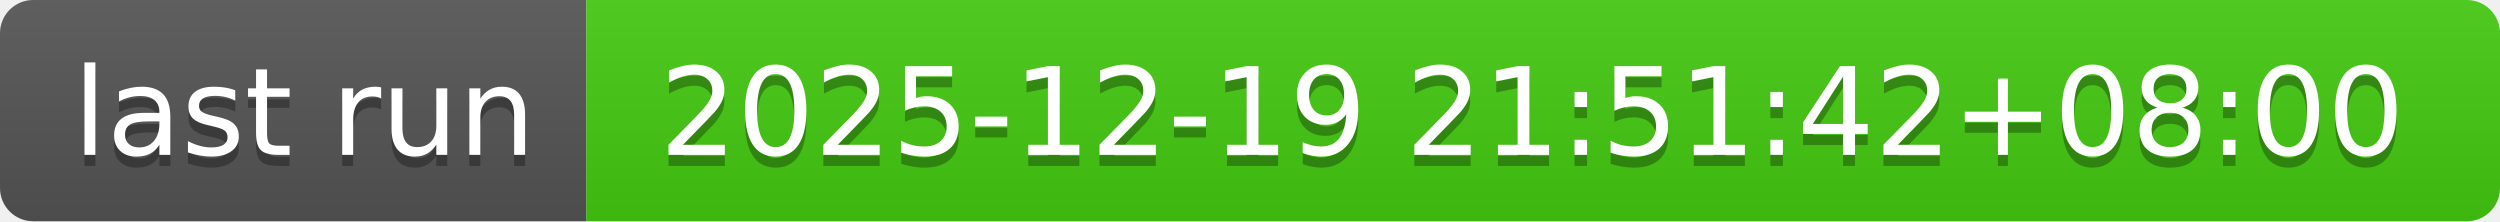
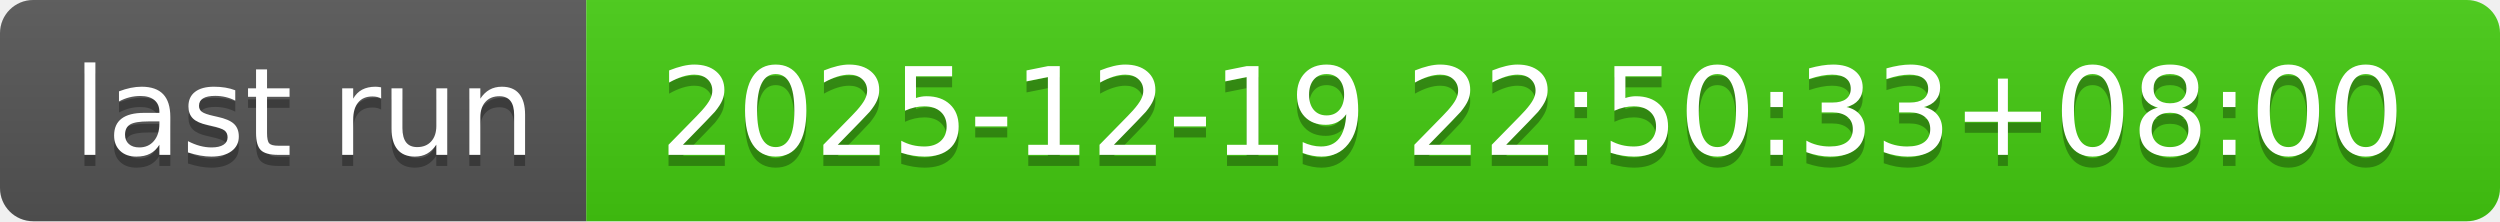
- <svg xmlns="http://www.w3.org/2000/svg" width="226" height="20" role="img" aria-label="last run: 2025-12-19 21:51:42+08:00">
+ <svg xmlns="http://www.w3.org/2000/svg" width="226" height="20" role="img" aria-label="last run: 2025-12-19 22:50:33+08:00">
  <linearGradient id="s" x2="0" y2="100%">
    <stop offset="0" stop-color="#bbb" stop-opacity=".1" />
    <stop offset="1" stop-opacity=".1" />
  </linearGradient>
  <clipPath id="r">
    <rect width="226" height="20" rx="3" fill="#fff" />
  </clipPath>
  <g clip-path="url(#r)">
    <rect width="53" height="20" fill="#555" />
    <rect x="53" width="173" height="20" fill="#4c1" />
    <rect width="226" height="20" fill="url(#s)" />
  </g>
  <g fill="#fff" text-anchor="middle" font-family="Verdana,Geneva,DejaVu Sans,sans-serif" text-rendering="geometricPrecision" font-size="110">
    <text aria-hidden="true" x="275" y="150" fill="#010101" fill-opacity=".3" transform="scale(.1)" textLength="430">last run</text>
    <text x="275" y="140" transform="scale(.1)" fill="#fff" textLength="430">last run</text>
-     <text aria-hidden="true" x="1385" y="150" fill="#010101" fill-opacity=".3" transform="scale(.1)" textLength="1630">2025-12-19 21:51:42+08:00</text>
-     <text x="1385" y="140" transform="scale(.1)" fill="#fff" textLength="1630">2025-12-19 21:51:42+08:00</text>
+     <text aria-hidden="true" x="1385" y="150" fill="#010101" fill-opacity=".3" transform="scale(.1)" textLength="1630">2025-12-19 22:50:33+08:00</text>
+     <text x="1385" y="140" transform="scale(.1)" fill="#fff" textLength="1630">2025-12-19 22:50:33+08:00</text>
  </g>
</svg>
